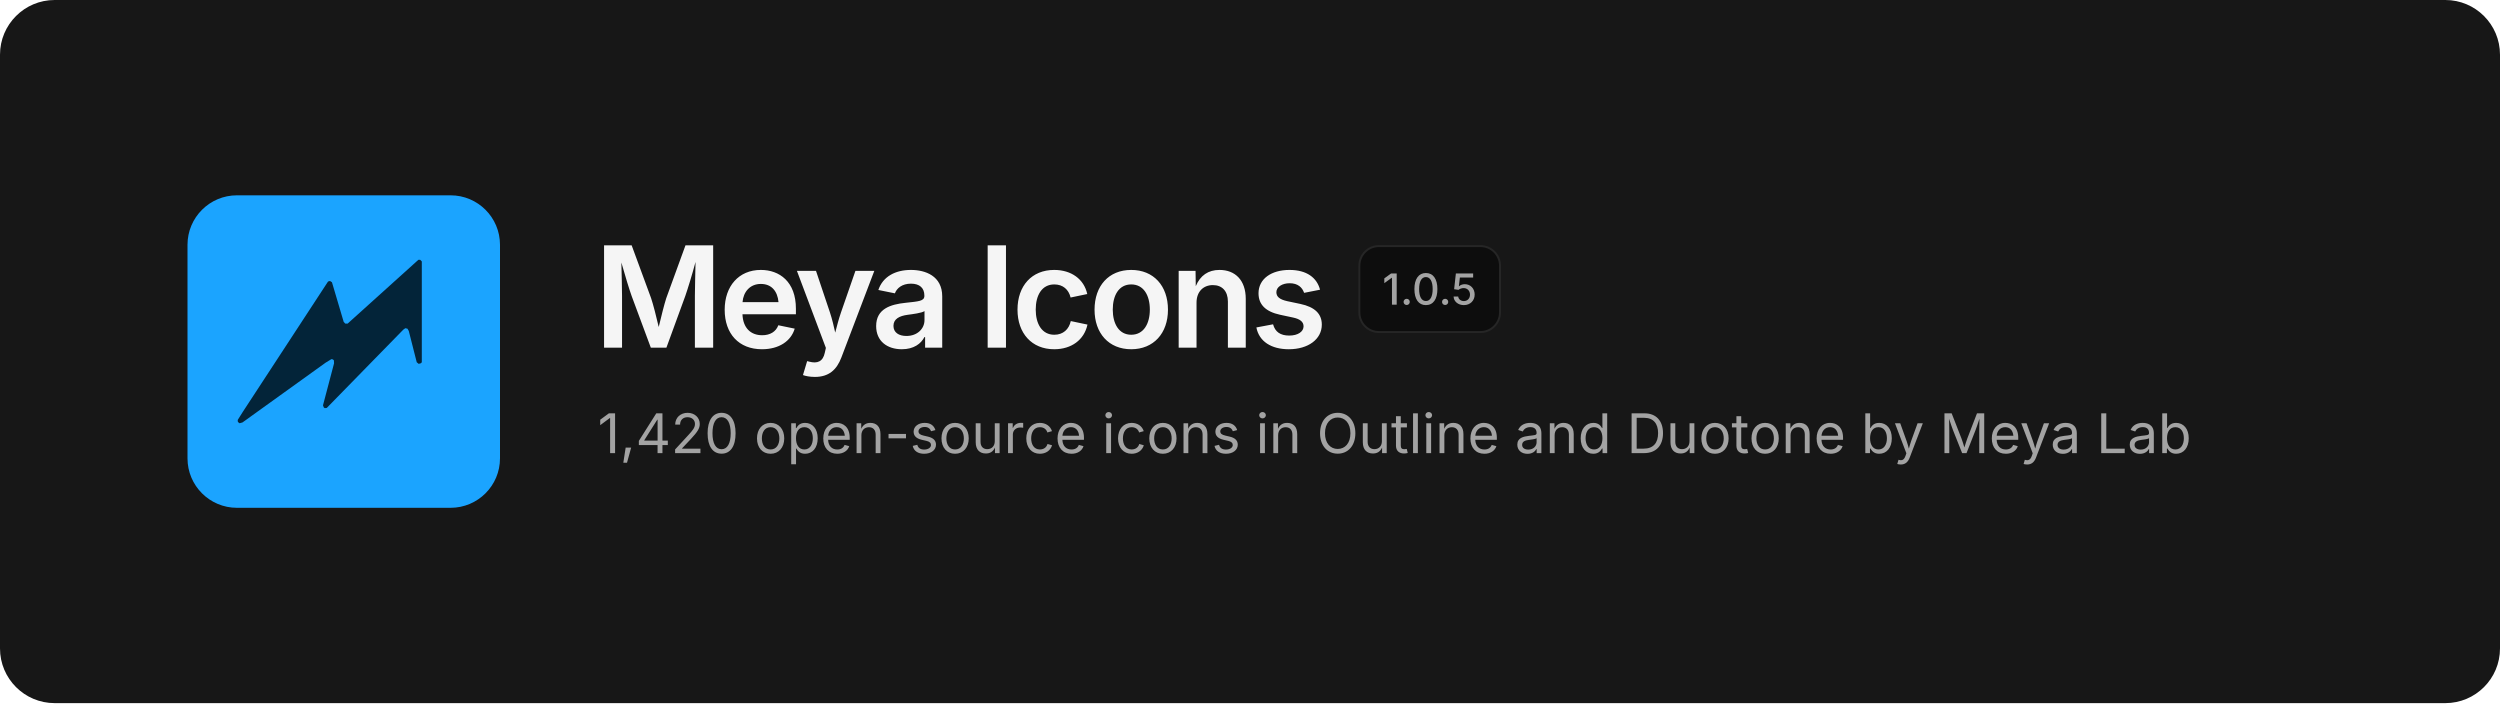
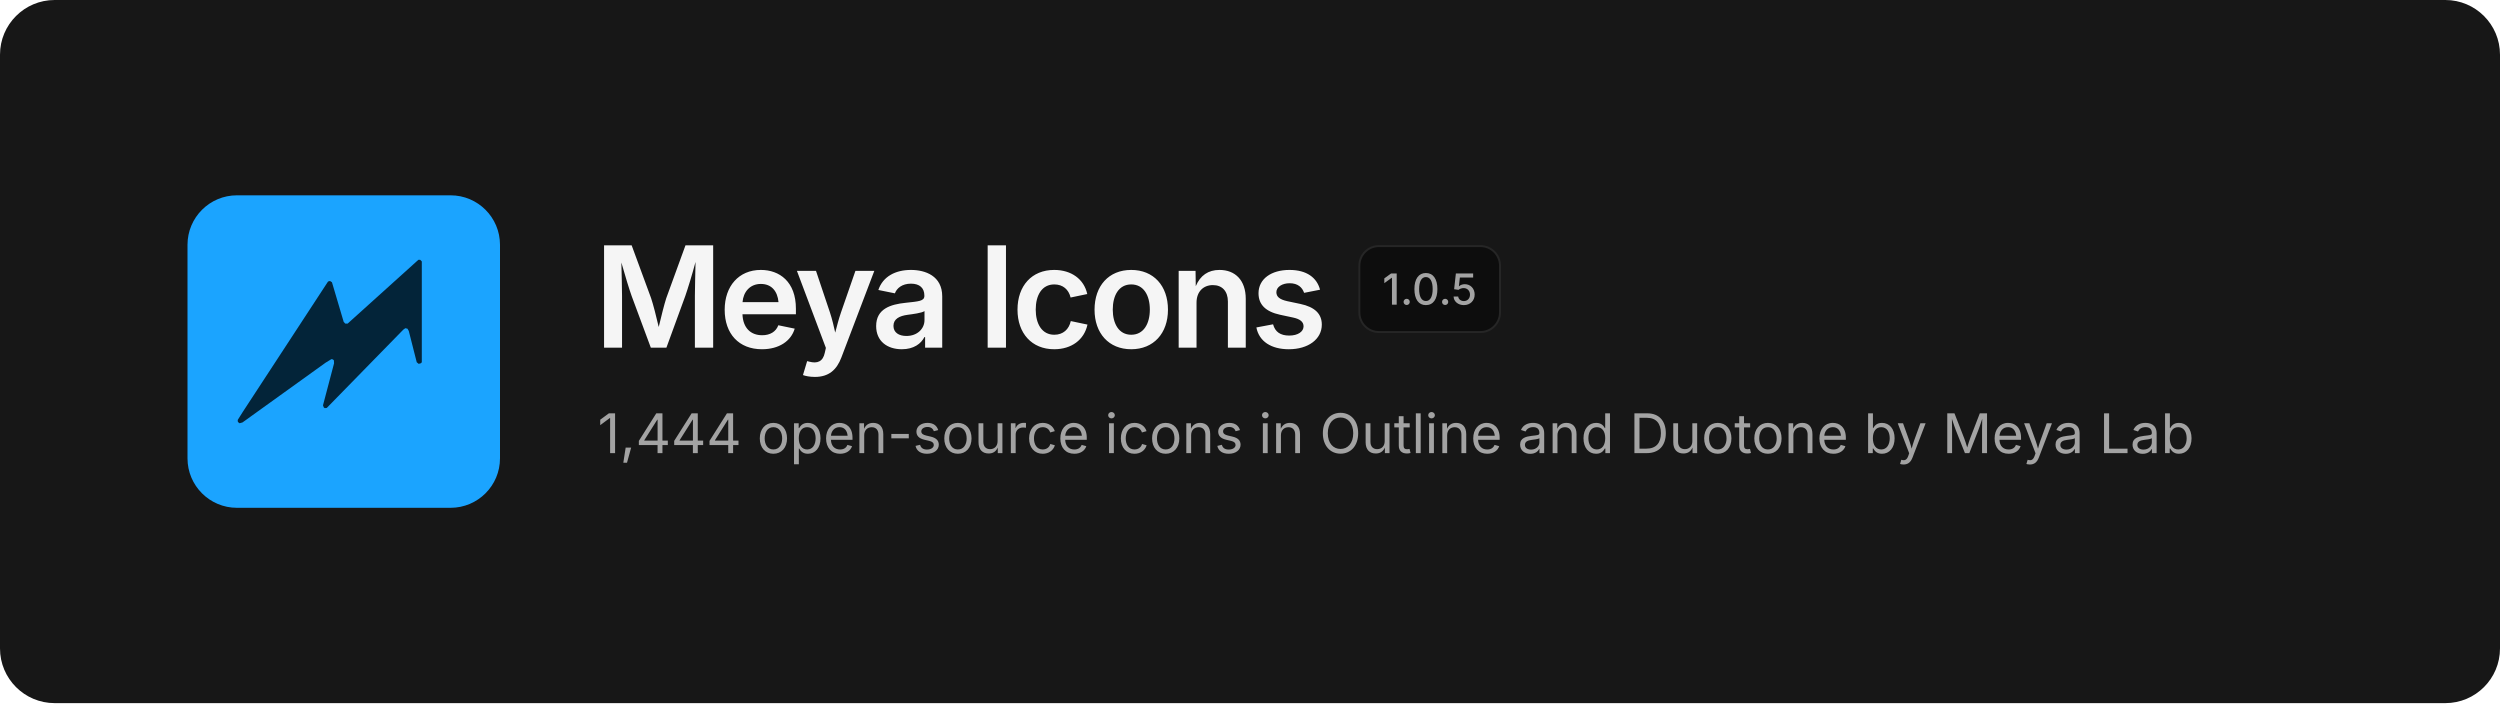
<svg xmlns="http://www.w3.org/2000/svg" width="1280" height="360" viewBox="0 0 1280 360" fill="none">
  <rect width="1280" height="360" rx="28" fill="#171717" />
  <svg x="96" y="100" width="160" height="160" viewBox="0 0 480 480">
    <rect width="480" height="480" rx="76" fill="#1BA4FF" />
    <path d="M354.6 99.1 L357.4 99.1 L359.9 101.6 L359.9 256.4 L358.6 257.9 L355.1 258.9 L352.1 256.4 L339.9 208.4 L337.9 204.9 L334.6 204.1 L331.4 206.4 L213.9 326.6 L210.9 326.9 L209.4 325.9 L208.1 322.6 L225.1 258.1 L224.9 253.6 L223.4 252.1 L221.1 251.6 L212.1 257.1 L84.4 348.9 L79.9 350.1 L77.4 348.1 L77.1 345.1 L85.1 332.4 L215.9 132.4 L218.9 131.6 L221.9 133.6 L239.9 194.4 L242.4 197.1 L245.9 197.1Z" fill="#032439" />
  </svg>
  <text x="304" y="178" font-family="Inter, -apple-system, 'Segoe UI', Helvetica, Arial, sans-serif" font-size="72" font-weight="600" letter-spacing="-2.5" fill="#F5F5F5">Meya Icons</text>
  <rect x="696" y="126" width="72" height="44" rx="10" fill="#0D0D0D" stroke="#262626" />
  <text x="732" y="156" text-anchor="middle" font-family="Inter, -apple-system, 'Segoe UI', Helvetica, Arial, sans-serif" font-size="22" font-weight="500" fill="#A3A3A3">1.0.5</text>
-   <text x="306" y="232" font-family="Inter, -apple-system, 'Segoe UI', Helvetica, Arial, sans-serif" font-size="28" fill="#A3A3A3">1,420 open-source icons in Outline and Duotone by Meya Lab</text>
+   <text x="306" y="232" font-family="Inter, -apple-system, 'Segoe UI', Helvetica, Arial, sans-serif" font-size="28" fill="#A3A3A3">1,444 open-source icons in Outline and Duotone by Meya Lab</text>
</svg>
